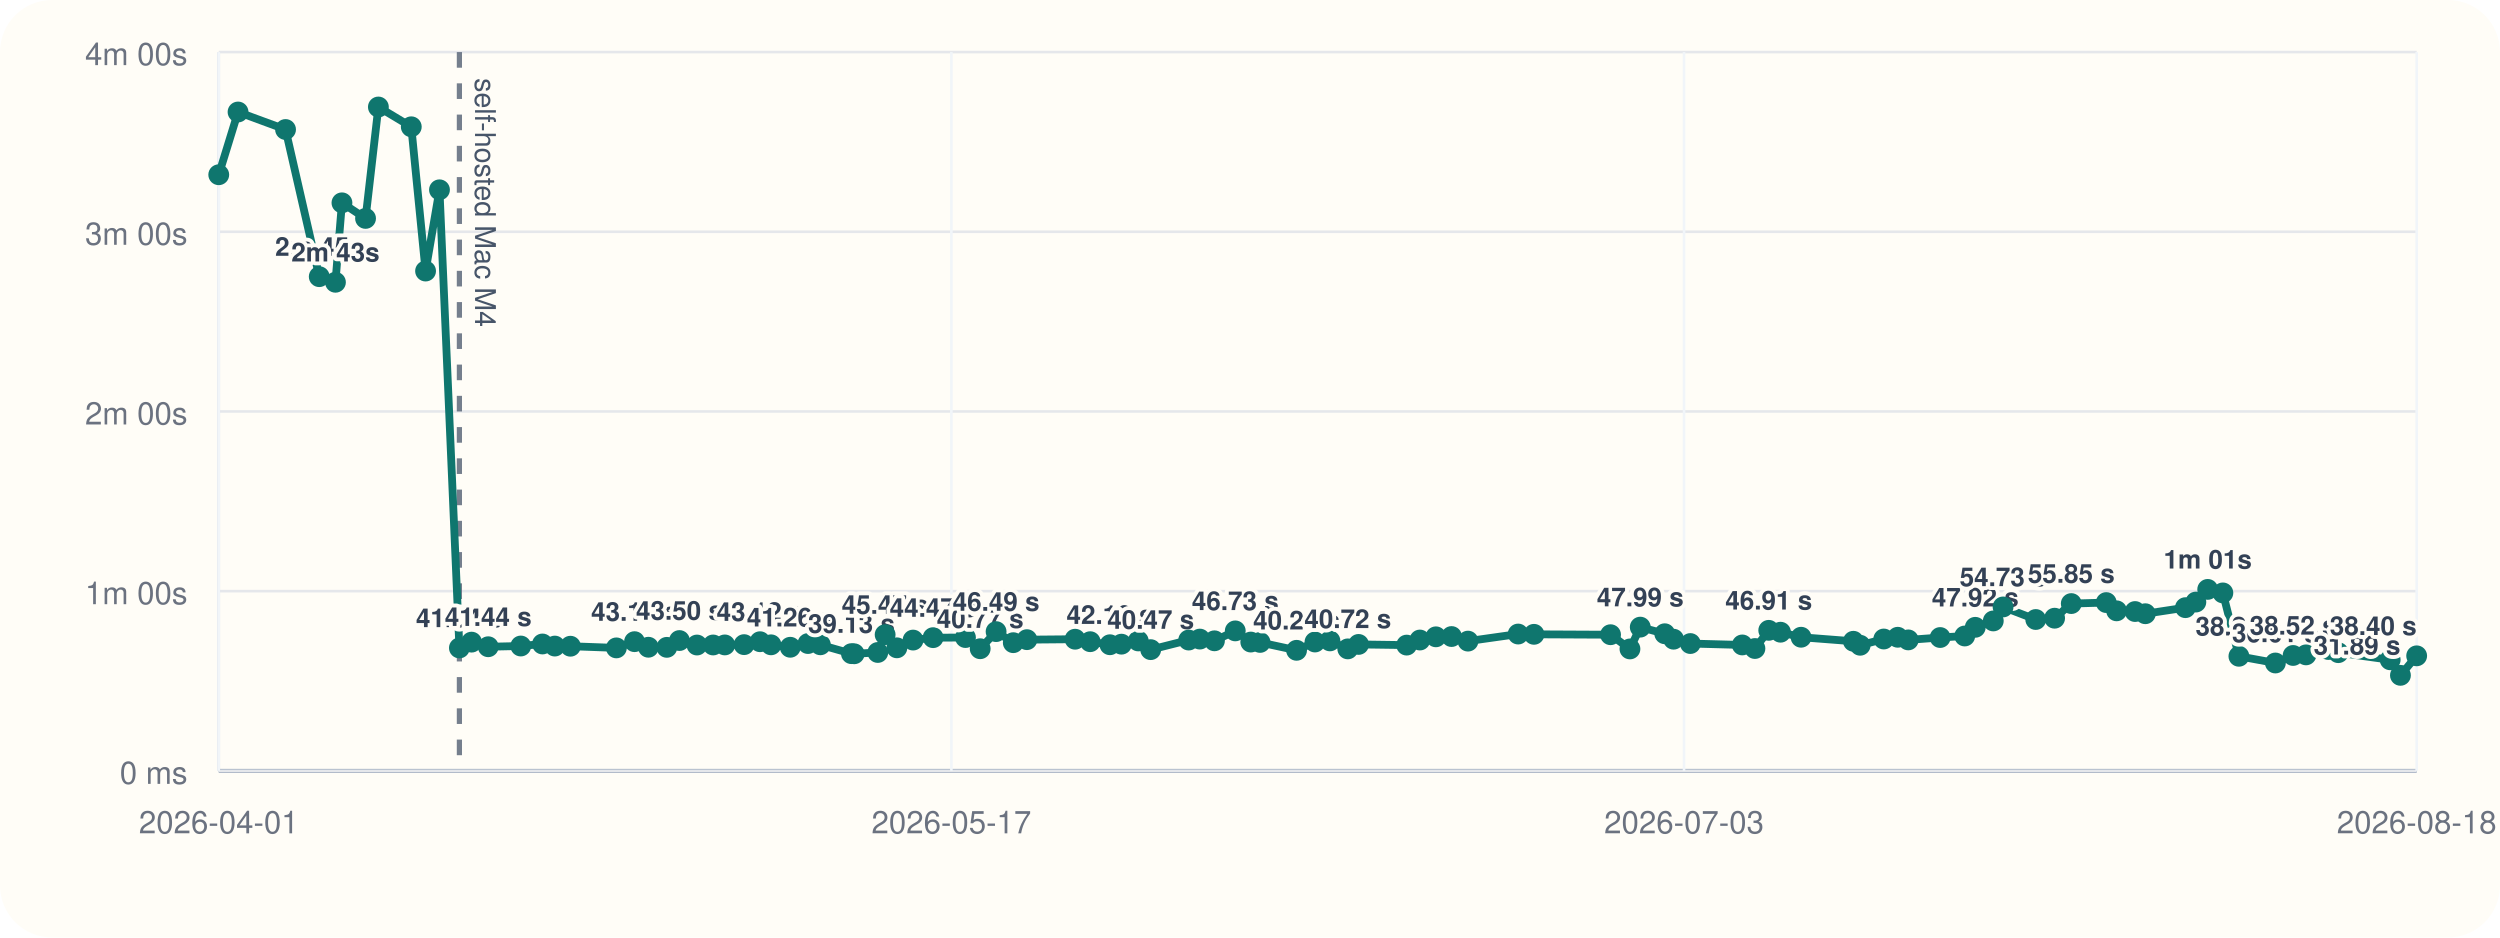
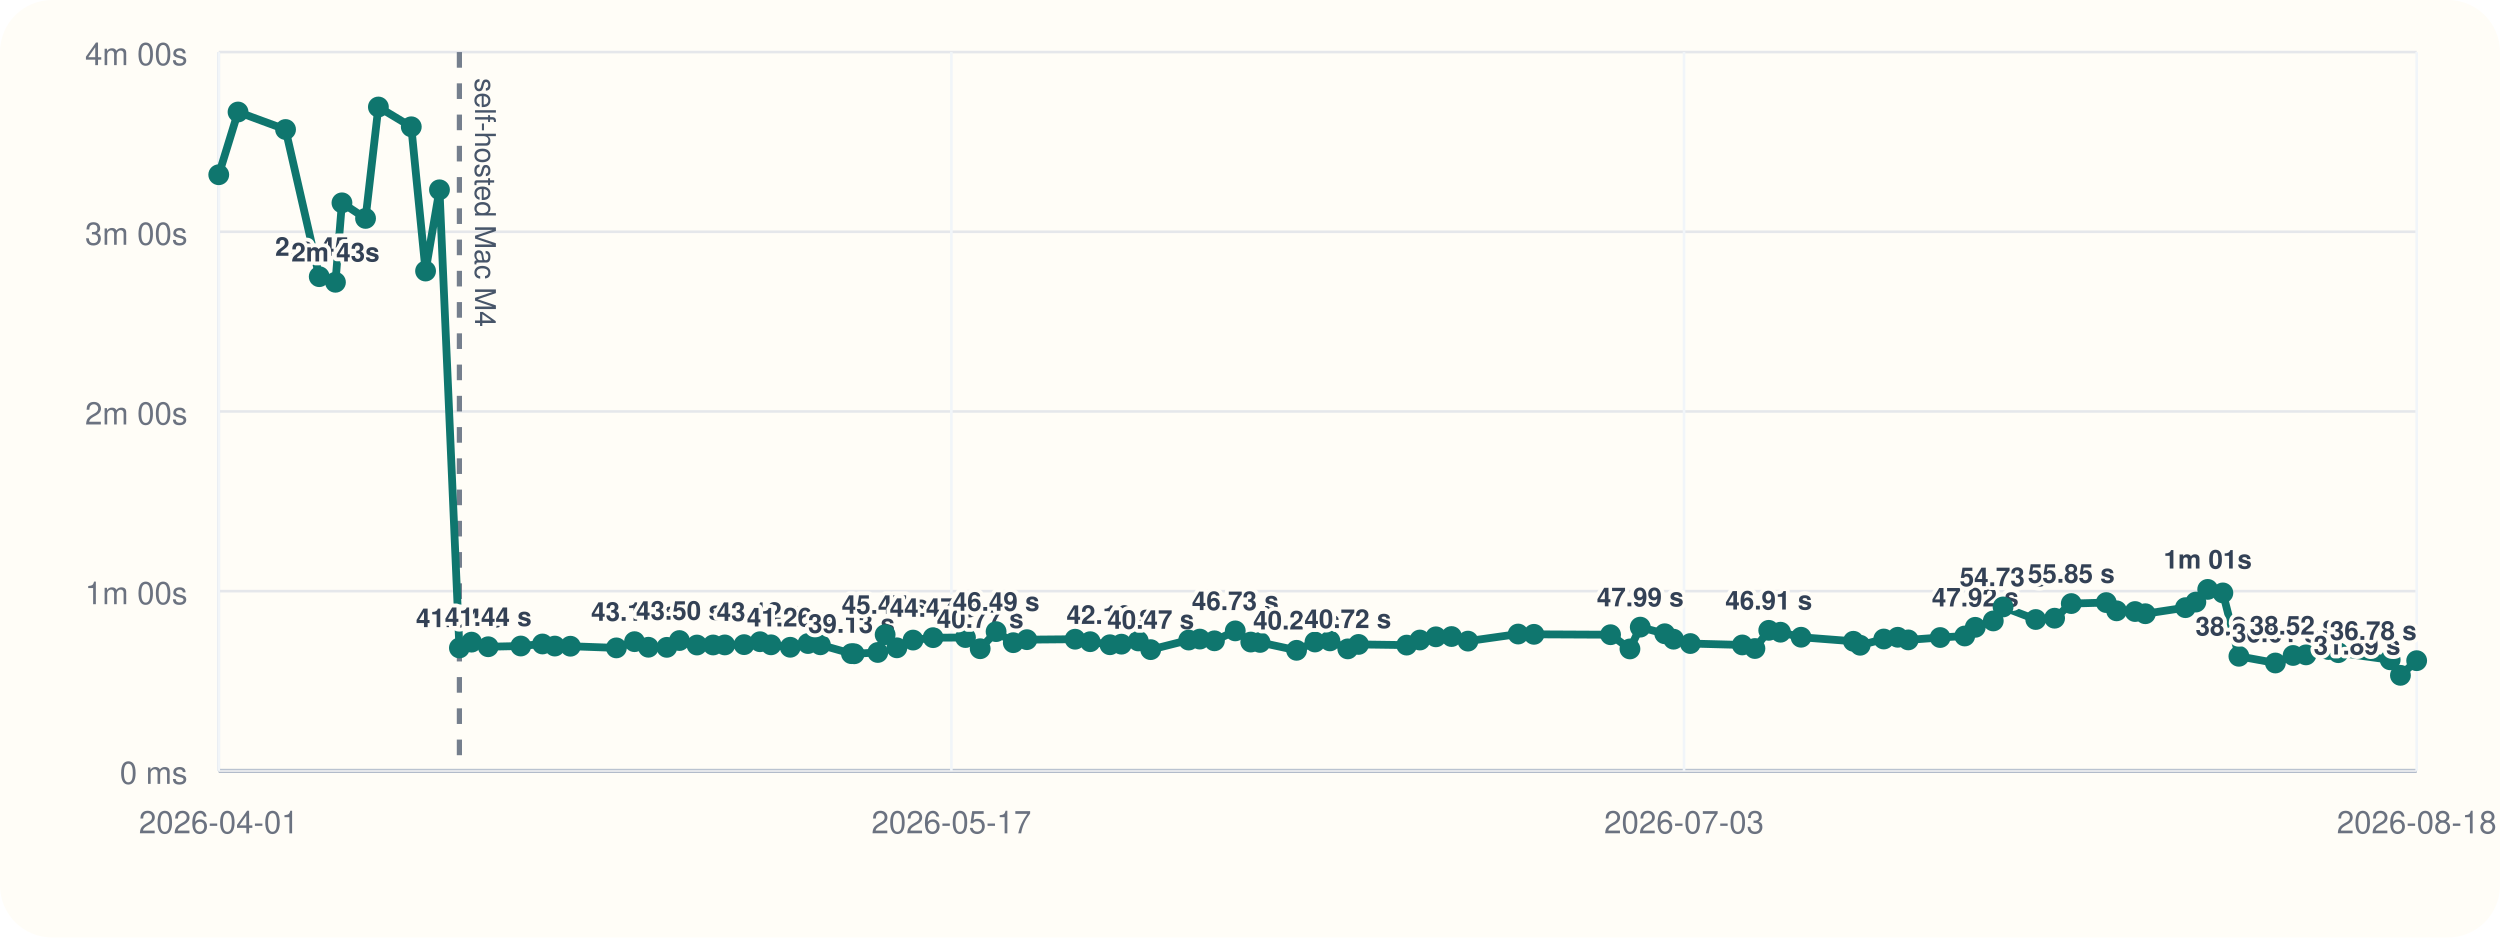
<svg xmlns="http://www.w3.org/2000/svg" viewBox="0 0 960 360">
  <rect width="960" height="360" rx="20" fill="#fffdf7" />
  <line x1="84" y1="296" x2="928" y2="296" stroke="#cbd5e1" stroke-width="1" />
  <line x1="84" y1="20" x2="84" y2="296" stroke="#cbd5e1" stroke-width="1" />
  <line x1="84" y1="296.00" x2="928" y2="296.00" stroke="#94a3b8" stroke-width="1.5" />
  <line x1="84" y1="296.00" x2="928" y2="296.00" stroke="#e5e7eb" stroke-width="1" />
  <text x="72" y="301.00" text-anchor="end" font-size="12" font-family="Helvetica, Arial, sans-serif" fill="#6b7280">0 ms</text>
  <line x1="84" y1="227.00" x2="928" y2="227.00" stroke="#e5e7eb" stroke-width="1" />
  <text x="72" y="232.00" text-anchor="end" font-size="12" font-family="Helvetica, Arial, sans-serif" fill="#6b7280">1m 00s</text>
  <line x1="84" y1="158.00" x2="928" y2="158.00" stroke="#e5e7eb" stroke-width="1" />
  <text x="72" y="163.00" text-anchor="end" font-size="12" font-family="Helvetica, Arial, sans-serif" fill="#6b7280">2m 00s</text>
  <line x1="84" y1="89.00" x2="928" y2="89.00" stroke="#e5e7eb" stroke-width="1" />
  <text x="72" y="94.00" text-anchor="end" font-size="12" font-family="Helvetica, Arial, sans-serif" fill="#6b7280">3m 00s</text>
  <line x1="84" y1="20.00" x2="928" y2="20.00" stroke="#e5e7eb" stroke-width="1" />
  <text x="72" y="25.00" text-anchor="end" font-size="12" font-family="Helvetica, Arial, sans-serif" fill="#6b7280">4m 00s</text>
  <line x1="84.00" y1="20" x2="84.00" y2="296" stroke="#f1f5f9" stroke-width="1" />
  <text x="84.00" y="320" text-anchor="middle" font-size="12" font-family="Helvetica, Arial, sans-serif" fill="#6b7280">2026-04-01</text>
  <line x1="365.33" y1="20" x2="365.33" y2="296" stroke="#f1f5f9" stroke-width="1" />
  <text x="365.33" y="320" text-anchor="middle" font-size="12" font-family="Helvetica, Arial, sans-serif" fill="#6b7280">2026-05-17</text>
  <line x1="646.67" y1="20" x2="646.67" y2="296" stroke="#f1f5f9" stroke-width="1" />
  <text x="646.67" y="320" text-anchor="middle" font-size="12" font-family="Helvetica, Arial, sans-serif" fill="#6b7280">2026-07-03</text>
  <line x1="928.00" y1="20" x2="928.00" y2="296" stroke="#f1f5f9" stroke-width="1" />
  <text x="928.00" y="320" text-anchor="middle" font-size="12" font-family="Helvetica, Arial, sans-serif" fill="#6b7280">2026-08-18</text>
  <line x1="176.41" y1="20" x2="176.41" y2="296" stroke="#475569" stroke-width="2" stroke-dasharray="6 6" opacity="0.75" />
  <text x="182.41" y="30" transform="rotate(90 182.41 30)" font-size="11" font-family="Helvetica, Arial, sans-serif" fill="#475569">self-hosted Mac M4</text>
-   <polyline fill="none" stroke="#0f766e" stroke-width="3" points="84.00,67.10 91.41,43.01 109.65,49.73 122.59,106.24 128.81,108.39 131.31,77.89 140.37,83.87 145.30,41.09 157.93,48.69 163.42,104.08 168.76,72.89 176.41,248.81 181.08,246.58 187.48,248.35 199.98,248.07 208.31,247.29 213.05,248.09 219.04,248.15 236.69,248.79 243.66,246.40 248.98,248.54 256.06,248.58 260.90,245.97 267.64,247.69 273.84,247.67 278.32,247.65 285.73,247.54 291.85,246.42 296.07,247.61 303.46,248.55 310.26,247.12 315.02,247.60 326.95,251.00 328.01,251.05 337.07,250.55 339.89,243.71 344.40,248.76 350.62,245.79 358.31,244.86 370.74,244.82 376.39,249.11 382.50,242.54 389.10,246.79 394.33,245.63 412.84,245.46 418.63,246.41 426.22,247.58 430.64,247.36 437.10,246.12 441.87,249.46 456.46,245.78 460.74,245.41 466.35,246.07 474.34,242.26 480.30,246.55 483.87,246.69 497.88,249.72 504.95,246.53 510.70,246.10 517.55,249.17 521.69,247.46 540.16,247.72 545.24,245.77 551.39,244.54 557.39,244.43 563.71,246.19 582.97,243.47 589.05,243.58 618.45,243.73 625.90,249.19 629.86,240.82 639.27,243.36 642.65,245.45 649.09,247.12 669.04,247.66 673.89,249.03 679.20,242.05 683.72,242.77 691.61,244.70 711.70,246.25 714.30,247.78 723.37,245.38 728.73,244.71 732.77,245.72 745.02,244.81 754.46,244.22 758.50,240.89 765.42,238.44 769.18,233.07 781.73,237.89 788.97,237.39 795.37,231.77 808.80,231.39 812.78,234.56 819.87,234.83 823.81,235.67 839.20,233.34 843.21,231.19 847.76,226.33 853.58,227.68 859.74,252.01 873.75,254.59 880.55,251.70 885.50,251.47 894.09,249.41 897.90,250.62 917.83,253.36 921.77,259.33 928.00,251.84" />
+   <polyline fill="none" stroke="#0f766e" stroke-width="3" points="84.00,67.10 91.41,43.01 109.65,49.73 122.59,106.24 128.81,108.39 131.31,77.89 140.37,83.87 145.30,41.09 157.93,48.69 163.42,104.08 168.76,72.89 176.41,248.81 181.08,246.58 187.48,248.35 199.98,248.07 208.31,247.29 213.05,248.09 219.04,248.15 236.69,248.79 243.66,246.40 248.98,248.54 256.06,248.58 260.90,245.97 267.64,247.69 273.84,247.67 278.32,247.65 285.73,247.54 291.85,246.42 296.07,247.61 303.46,248.55 310.26,247.12 315.02,247.60 326.95,251.00 328.01,251.05 337.07,250.55 339.89,243.71 344.40,248.76 350.62,245.79 358.31,244.86 370.74,244.82 376.39,249.11 382.50,242.54 389.10,246.79 394.33,245.63 412.84,245.46 418.63,246.41 426.22,247.58 430.64,247.36 437.10,246.12 441.87,249.46 456.46,245.78 460.74,245.41 466.35,246.07 474.34,242.26 480.30,246.55 483.87,246.69 497.88,249.72 504.95,246.53 510.70,246.10 517.55,249.17 521.69,247.46 540.16,247.72 545.24,245.77 551.39,244.54 557.39,244.43 563.71,246.19 582.97,243.47 589.05,243.58 618.45,243.73 625.90,249.19 629.86,240.82 639.27,243.36 642.65,245.45 649.09,247.12 669.04,247.66 673.89,249.03 679.20,242.05 683.72,242.77 691.61,244.70 711.70,246.25 714.30,247.78 723.37,245.38 728.73,244.71 732.77,245.72 745.02,244.81 754.46,244.22 758.50,240.89 765.42,238.44 769.18,233.07 781.73,237.89 788.97,237.39 795.37,231.77 808.80,231.39 812.78,234.56 819.87,234.83 823.81,235.67 839.20,233.34 843.21,231.19 847.76,226.33 853.58,227.68 859.74,252.01 873.75,254.59 880.55,251.70 885.50,251.47 894.09,249.41 897.90,250.62 917.83,253.36 921.77,259.33 928.00,253.70" />
  <circle cx="84.00" cy="67.10" r="4" fill="#0f766e" />
  <circle cx="91.41" cy="43.01" r="4" fill="#0f766e" />
  <circle cx="109.65" cy="49.73" r="4" fill="#0f766e" />
  <circle cx="122.59" cy="106.24" r="4" fill="#0f766e" />
  <text x="122.59" y="98.24" text-anchor="middle" font-size="10" font-family="Helvetica, Arial, sans-serif" font-weight="600" paint-order="stroke" stroke="#fffdf7" stroke-width="3" stroke-linejoin="round" fill="#334155">2m 45s</text>
  <circle cx="128.81" cy="108.39" r="4" fill="#0f766e" />
  <text x="128.81" y="100.39" text-anchor="middle" font-size="10" font-family="Helvetica, Arial, sans-serif" font-weight="600" paint-order="stroke" stroke="#fffdf7" stroke-width="3" stroke-linejoin="round" fill="#334155">2m 43s</text>
  <circle cx="131.31" cy="77.89" r="4" fill="#0f766e" />
  <circle cx="140.37" cy="83.87" r="4" fill="#0f766e" />
  <circle cx="145.30" cy="41.09" r="4" fill="#0f766e" />
  <circle cx="157.93" cy="48.69" r="4" fill="#0f766e" />
  <circle cx="163.42" cy="104.08" r="4" fill="#0f766e" />
  <circle cx="168.76" cy="72.89" r="4" fill="#0f766e" />
  <circle cx="176.41" cy="248.81" r="4" fill="#0f766e" />
  <text x="176.41" y="240.81" text-anchor="middle" font-size="10" font-family="Helvetica, Arial, sans-serif" font-weight="600" paint-order="stroke" stroke="#fffdf7" stroke-width="3" stroke-linejoin="round" fill="#334155">41.04 s</text>
  <circle cx="181.08" cy="246.58" r="4" fill="#0f766e" />
  <circle cx="187.48" cy="248.35" r="4" fill="#0f766e" />
  <text x="187.48" y="240.35" text-anchor="middle" font-size="10" font-family="Helvetica, Arial, sans-serif" font-weight="600" paint-order="stroke" stroke="#fffdf7" stroke-width="3" stroke-linejoin="round" fill="#334155">41.44 s</text>
  <circle cx="199.98" cy="248.07" r="4" fill="#0f766e" />
  <circle cx="208.31" cy="247.29" r="4" fill="#0f766e" />
  <circle cx="213.05" cy="248.09" r="4" fill="#0f766e" />
  <circle cx="219.04" cy="248.15" r="4" fill="#0f766e" />
  <circle cx="236.69" cy="248.79" r="4" fill="#0f766e" />
  <circle cx="243.66" cy="246.40" r="4" fill="#0f766e" />
  <text x="243.66" y="238.40" text-anchor="middle" font-size="10" font-family="Helvetica, Arial, sans-serif" font-weight="600" paint-order="stroke" stroke="#fffdf7" stroke-width="3" stroke-linejoin="round" fill="#334155">43.13 s</text>
  <circle cx="248.98" cy="248.54" r="4" fill="#0f766e" />
  <circle cx="256.06" cy="248.58" r="4" fill="#0f766e" />
  <circle cx="260.90" cy="245.97" r="4" fill="#0f766e" />
  <text x="260.90" y="237.97" text-anchor="middle" font-size="10" font-family="Helvetica, Arial, sans-serif" font-weight="600" paint-order="stroke" stroke="#fffdf7" stroke-width="3" stroke-linejoin="round" fill="#334155">43.50 s</text>
  <circle cx="267.64" cy="247.69" r="4" fill="#0f766e" />
  <circle cx="273.84" cy="247.67" r="4" fill="#0f766e" />
  <circle cx="278.32" cy="247.65" r="4" fill="#0f766e" />
  <circle cx="285.73" cy="247.54" r="4" fill="#0f766e" />
  <circle cx="291.85" cy="246.42" r="4" fill="#0f766e" />
  <text x="291.85" y="238.42" text-anchor="middle" font-size="10" font-family="Helvetica, Arial, sans-serif" font-weight="600" paint-order="stroke" stroke="#fffdf7" stroke-width="3" stroke-linejoin="round" fill="#334155">43.12 s</text>
  <circle cx="296.07" cy="247.61" r="4" fill="#0f766e" />
  <circle cx="303.46" cy="248.55" r="4" fill="#0f766e" />
  <text x="303.46" y="240.55" text-anchor="middle" font-size="10" font-family="Helvetica, Arial, sans-serif" font-weight="600" paint-order="stroke" stroke="#fffdf7" stroke-width="3" stroke-linejoin="round" fill="#334155">41.26 s</text>
  <circle cx="310.26" cy="247.12" r="4" fill="#0f766e" />
  <circle cx="315.02" cy="247.60" r="4" fill="#0f766e" />
  <circle cx="326.95" cy="251.00" r="4" fill="#0f766e" />
  <text x="326.95" y="243.00" text-anchor="middle" font-size="10" font-family="Helvetica, Arial, sans-serif" font-weight="600" paint-order="stroke" stroke="#fffdf7" stroke-width="3" stroke-linejoin="round" fill="#334155">39.13 s</text>
  <circle cx="328.01" cy="251.05" r="4" fill="#0f766e" />
  <circle cx="337.07" cy="250.55" r="4" fill="#0f766e" />
  <circle cx="339.89" cy="243.71" r="4" fill="#0f766e" />
  <text x="339.89" y="235.71" text-anchor="middle" font-size="10" font-family="Helvetica, Arial, sans-serif" font-weight="600" paint-order="stroke" stroke="#fffdf7" stroke-width="3" stroke-linejoin="round" fill="#334155">45.47 s</text>
  <circle cx="344.40" cy="248.76" r="4" fill="#0f766e" />
  <circle cx="350.62" cy="245.79" r="4" fill="#0f766e" />
  <circle cx="358.31" cy="244.86" r="4" fill="#0f766e" />
  <text x="358.31" y="236.86" text-anchor="middle" font-size="10" font-family="Helvetica, Arial, sans-serif" font-weight="600" paint-order="stroke" stroke="#fffdf7" stroke-width="3" stroke-linejoin="round" fill="#334155">44.47 s</text>
  <circle cx="370.74" cy="244.82" r="4" fill="#0f766e" />
  <circle cx="376.39" cy="249.11" r="4" fill="#0f766e" />
  <text x="376.39" y="241.11" text-anchor="middle" font-size="10" font-family="Helvetica, Arial, sans-serif" font-weight="600" paint-order="stroke" stroke="#fffdf7" stroke-width="3" stroke-linejoin="round" fill="#334155">40.77 s</text>
  <circle cx="382.50" cy="242.54" r="4" fill="#0f766e" />
  <text x="382.50" y="234.54" text-anchor="middle" font-size="10" font-family="Helvetica, Arial, sans-serif" font-weight="600" paint-order="stroke" stroke="#fffdf7" stroke-width="3" stroke-linejoin="round" fill="#334155">46.49 s</text>
  <circle cx="389.10" cy="246.79" r="4" fill="#0f766e" />
  <circle cx="394.33" cy="245.63" r="4" fill="#0f766e" />
  <circle cx="412.84" cy="245.46" r="4" fill="#0f766e" />
  <circle cx="418.63" cy="246.41" r="4" fill="#0f766e" />
  <circle cx="426.22" cy="247.58" r="4" fill="#0f766e" />
  <text x="426.22" y="239.58" text-anchor="middle" font-size="10" font-family="Helvetica, Arial, sans-serif" font-weight="600" paint-order="stroke" stroke="#fffdf7" stroke-width="3" stroke-linejoin="round" fill="#334155">42.10 s</text>
  <circle cx="430.64" cy="247.36" r="4" fill="#0f766e" />
  <circle cx="437.10" cy="246.12" r="4" fill="#0f766e" />
  <circle cx="441.87" cy="249.46" r="4" fill="#0f766e" />
  <text x="441.87" y="241.46" text-anchor="middle" font-size="10" font-family="Helvetica, Arial, sans-serif" font-weight="600" paint-order="stroke" stroke="#fffdf7" stroke-width="3" stroke-linejoin="round" fill="#334155">40.47 s</text>
  <circle cx="456.46" cy="245.78" r="4" fill="#0f766e" />
  <circle cx="460.74" cy="245.41" r="4" fill="#0f766e" />
  <circle cx="466.35" cy="246.07" r="4" fill="#0f766e" />
  <circle cx="474.34" cy="242.26" r="4" fill="#0f766e" />
  <text x="474.34" y="234.26" text-anchor="middle" font-size="10" font-family="Helvetica, Arial, sans-serif" font-weight="600" paint-order="stroke" stroke="#fffdf7" stroke-width="3" stroke-linejoin="round" fill="#334155">46.73 s</text>
  <circle cx="480.30" cy="246.55" r="4" fill="#0f766e" />
  <circle cx="483.87" cy="246.69" r="4" fill="#0f766e" />
  <circle cx="497.88" cy="249.72" r="4" fill="#0f766e" />
  <text x="497.88" y="241.72" text-anchor="middle" font-size="10" font-family="Helvetica, Arial, sans-serif" font-weight="600" paint-order="stroke" stroke="#fffdf7" stroke-width="3" stroke-linejoin="round" fill="#334155">40.24 s</text>
  <circle cx="504.95" cy="246.53" r="4" fill="#0f766e" />
  <circle cx="510.70" cy="246.10" r="4" fill="#0f766e" />
  <circle cx="517.55" cy="249.17" r="4" fill="#0f766e" />
  <text x="517.55" y="241.17" text-anchor="middle" font-size="10" font-family="Helvetica, Arial, sans-serif" font-weight="600" paint-order="stroke" stroke="#fffdf7" stroke-width="3" stroke-linejoin="round" fill="#334155">40.72 s</text>
  <circle cx="521.69" cy="247.46" r="4" fill="#0f766e" />
  <circle cx="540.16" cy="247.72" r="4" fill="#0f766e" />
  <circle cx="545.24" cy="245.77" r="4" fill="#0f766e" />
  <circle cx="551.39" cy="244.54" r="4" fill="#0f766e" />
  <circle cx="557.39" cy="244.43" r="4" fill="#0f766e" />
  <circle cx="563.71" cy="246.19" r="4" fill="#0f766e" />
  <circle cx="582.97" cy="243.47" r="4" fill="#0f766e" />
  <circle cx="589.05" cy="243.58" r="4" fill="#0f766e" />
  <circle cx="618.45" cy="243.73" r="4" fill="#0f766e" />
  <circle cx="625.90" cy="249.19" r="4" fill="#0f766e" />
  <circle cx="629.86" cy="240.82" r="4" fill="#0f766e" />
  <text x="629.86" y="232.82" text-anchor="middle" font-size="10" font-family="Helvetica, Arial, sans-serif" font-weight="600" paint-order="stroke" stroke="#fffdf7" stroke-width="3" stroke-linejoin="round" fill="#334155">47.99 s</text>
  <circle cx="639.27" cy="243.36" r="4" fill="#0f766e" />
  <circle cx="642.65" cy="245.45" r="4" fill="#0f766e" />
  <circle cx="649.09" cy="247.12" r="4" fill="#0f766e" />
  <circle cx="669.04" cy="247.66" r="4" fill="#0f766e" />
  <circle cx="673.89" cy="249.03" r="4" fill="#0f766e" />
  <circle cx="679.20" cy="242.05" r="4" fill="#0f766e" />
  <text x="679.20" y="234.05" text-anchor="middle" font-size="10" font-family="Helvetica, Arial, sans-serif" font-weight="600" paint-order="stroke" stroke="#fffdf7" stroke-width="3" stroke-linejoin="round" fill="#334155">46.91 s</text>
  <circle cx="683.72" cy="242.77" r="4" fill="#0f766e" />
  <circle cx="691.61" cy="244.70" r="4" fill="#0f766e" />
  <circle cx="711.70" cy="246.25" r="4" fill="#0f766e" />
  <circle cx="714.30" cy="247.78" r="4" fill="#0f766e" />
  <circle cx="723.37" cy="245.38" r="4" fill="#0f766e" />
  <circle cx="728.73" cy="244.71" r="4" fill="#0f766e" />
  <circle cx="732.77" cy="245.72" r="4" fill="#0f766e" />
  <circle cx="745.02" cy="244.81" r="4" fill="#0f766e" />
  <circle cx="754.46" cy="244.22" r="4" fill="#0f766e" />
  <circle cx="758.50" cy="240.89" r="4" fill="#0f766e" />
  <text x="758.50" y="232.89" text-anchor="middle" font-size="10" font-family="Helvetica, Arial, sans-serif" font-weight="600" paint-order="stroke" stroke="#fffdf7" stroke-width="3" stroke-linejoin="round" fill="#334155">47.92 s</text>
  <circle cx="765.42" cy="238.44" r="4" fill="#0f766e" />
  <circle cx="769.18" cy="233.07" r="4" fill="#0f766e" />
  <text x="769.18" y="225.07" text-anchor="middle" font-size="10" font-family="Helvetica, Arial, sans-serif" font-weight="600" paint-order="stroke" stroke="#fffdf7" stroke-width="3" stroke-linejoin="round" fill="#334155">54.73 s</text>
  <circle cx="781.73" cy="237.89" r="4" fill="#0f766e" />
  <circle cx="788.97" cy="237.39" r="4" fill="#0f766e" />
  <circle cx="795.37" cy="231.77" r="4" fill="#0f766e" />
  <text x="795.37" y="223.77" text-anchor="middle" font-size="10" font-family="Helvetica, Arial, sans-serif" font-weight="600" paint-order="stroke" stroke="#fffdf7" stroke-width="3" stroke-linejoin="round" fill="#334155">55.85 s</text>
  <circle cx="808.80" cy="231.39" r="4" fill="#0f766e" />
  <circle cx="812.78" cy="234.56" r="4" fill="#0f766e" />
  <circle cx="819.87" cy="234.83" r="4" fill="#0f766e" />
  <circle cx="823.81" cy="235.67" r="4" fill="#0f766e" />
  <circle cx="839.20" cy="233.34" r="4" fill="#0f766e" />
  <circle cx="843.21" cy="231.19" r="4" fill="#0f766e" />
  <circle cx="847.76" cy="226.33" r="4" fill="#0f766e" />
  <text x="847.76" y="218.33" text-anchor="middle" font-size="10" font-family="Helvetica, Arial, sans-serif" font-weight="600" paint-order="stroke" stroke="#fffdf7" stroke-width="3" stroke-linejoin="round" fill="#334155">1m 01s</text>
  <circle cx="853.58" cy="227.68" r="4" fill="#0f766e" />
  <circle cx="859.74" cy="252.01" r="4" fill="#0f766e" />
  <text x="859.74" y="244.01" text-anchor="middle" font-size="10" font-family="Helvetica, Arial, sans-serif" font-weight="600" paint-order="stroke" stroke="#fffdf7" stroke-width="3" stroke-linejoin="round" fill="#334155">38.25 s</text>
  <circle cx="873.75" cy="254.59" r="4" fill="#0f766e" />
  <text x="873.75" y="246.59" text-anchor="middle" font-size="10" font-family="Helvetica, Arial, sans-serif" font-weight="600" paint-order="stroke" stroke="#fffdf7" stroke-width="3" stroke-linejoin="round" fill="#334155">36.01 s</text>
  <circle cx="880.55" cy="251.70" r="4" fill="#0f766e" />
  <text x="880.55" y="243.70" text-anchor="middle" font-size="10" font-family="Helvetica, Arial, sans-serif" font-weight="600" paint-order="stroke" stroke="#fffdf7" stroke-width="3" stroke-linejoin="round" fill="#334155">38.52 s</text>
  <circle cx="885.50" cy="251.47" r="4" fill="#0f766e" />
  <circle cx="894.09" cy="249.41" r="4" fill="#0f766e" />
  <circle cx="897.90" cy="250.62" r="4" fill="#0f766e" />
  <circle cx="917.83" cy="253.36" r="4" fill="#0f766e" />
  <circle cx="921.77" cy="259.33" r="4" fill="#0f766e" />
  <text x="921.77" y="251.33" text-anchor="end" font-size="10" font-family="Helvetica, Arial, sans-serif" font-weight="600" paint-order="stroke" stroke="#fffdf7" stroke-width="3" stroke-linejoin="round" fill="#334155">31.89 s</text>
-   <circle cx="928.00" cy="251.84" r="4" fill="#0f766e" />
-   <text x="928.00" y="243.84" text-anchor="end" font-size="10" font-family="Helvetica, Arial, sans-serif" font-weight="600" paint-order="stroke" stroke="#fffdf7" stroke-width="3" stroke-linejoin="round" fill="#334155">38.40 s</text>
+   <circle cx="928.00" cy="253.70" r="4" fill="#0f766e" />
+   <text x="928.00" y="245.70" text-anchor="end" font-size="10" font-family="Helvetica, Arial, sans-serif" font-weight="600" paint-order="stroke" stroke="#fffdf7" stroke-width="3" stroke-linejoin="round" fill="#334155">36.78 s</text>
</svg>
